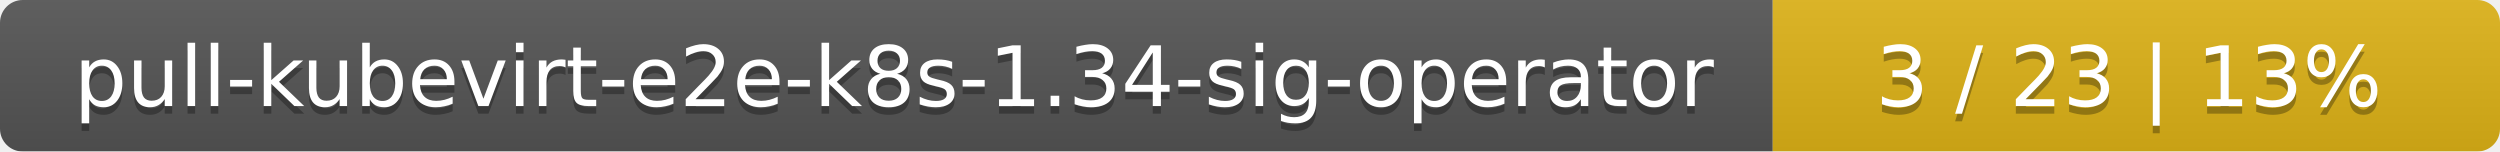
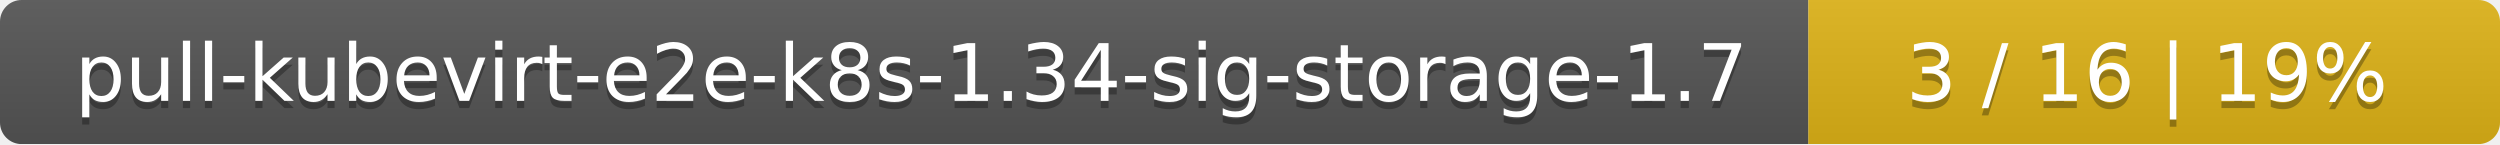
- <svg xmlns="http://www.w3.org/2000/svg" width="330" height="20">
+ <svg xmlns="http://www.w3.org/2000/svg" width="347" height="20">
  <linearGradient id="smooth" x2="0" y2="100%">
    <stop offset="0" stop-color="#bbb" stop-opacity=".1" />
    <stop offset="1" stop-opacity=".1" />
  </linearGradient>
  <mask id="round">
-     <rect width="330" height="20" rx="3" fill="#fff" />
+     <rect width="347" height="20" rx="3" fill="#fff" />
  </mask>
  <g mask="url(#round)">
-     <rect width="234" height="20" fill="#555" />
-     <rect x="234" width="96" height="20" fill="#dfb317" />
-     <rect width="330" height="20" fill="url(#smooth)" />
+     <rect width="251" height="20" fill="#555" />
+     <rect x="251" width="96" height="20" fill="#dfb317" />
+     <rect width="347" height="20" fill="url(#smooth)" />
  </g>
  <g fill="#fff" text-anchor="middle" font-family="DejaVu Sans,Verdana,Geneva,sans-serif" font-size="11">
-     <text x="118" y="15" fill="#010101" fill-opacity=".3">pull-kubevirt-e2e-k8s-1.34-sig-operator</text>
-     <text x="118" y="14">pull-kubevirt-e2e-k8s-1.34-sig-operator</text>
-     <text x="281" y="15" fill="#010101" fill-opacity=".3">3 / 23    |    13%</text>
-     <text x="281" y="14">3 / 23    |    13%</text>
+     <text x="126.5" y="15" fill="#010101" fill-opacity=".3">pull-kubevirt-e2e-k8s-1.34-sig-storage-1.7</text>
+     <text x="126.5" y="14">pull-kubevirt-e2e-k8s-1.34-sig-storage-1.7</text>
+     <text x="298" y="15" fill="#010101" fill-opacity=".3">3 / 16    |    19%</text>
+     <text x="298" y="14">3 / 16    |    19%</text>
  </g>
</svg>
